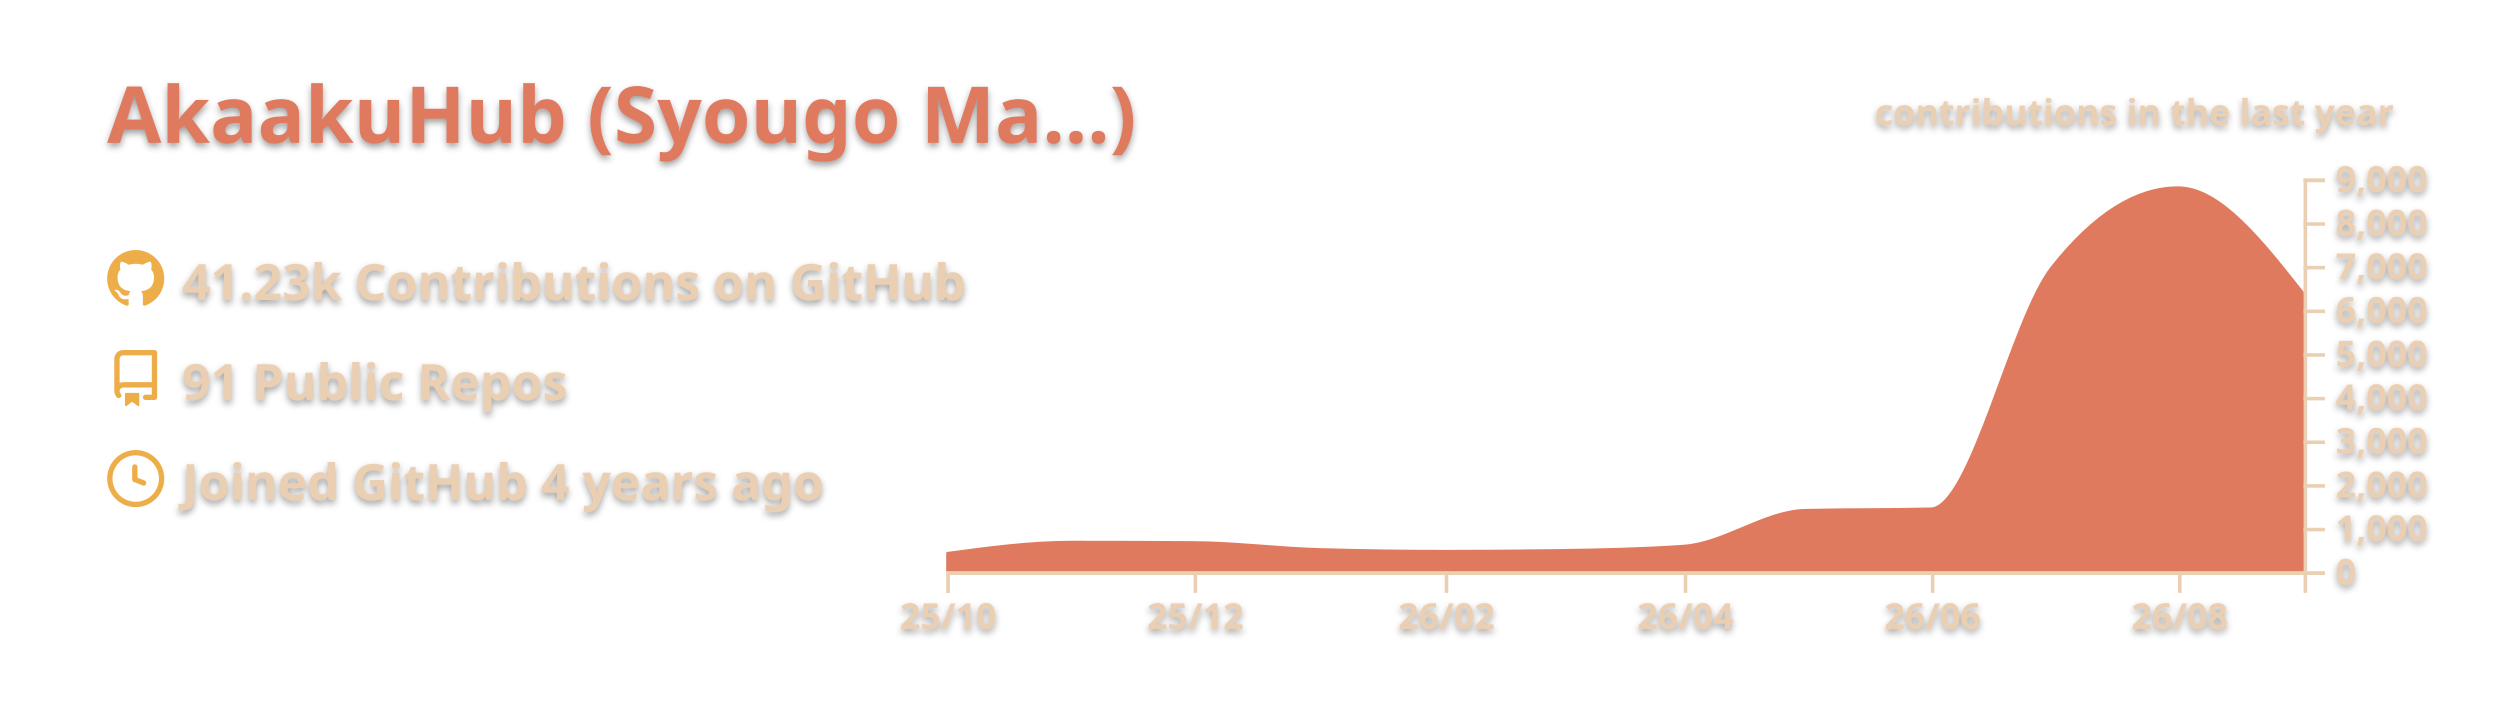
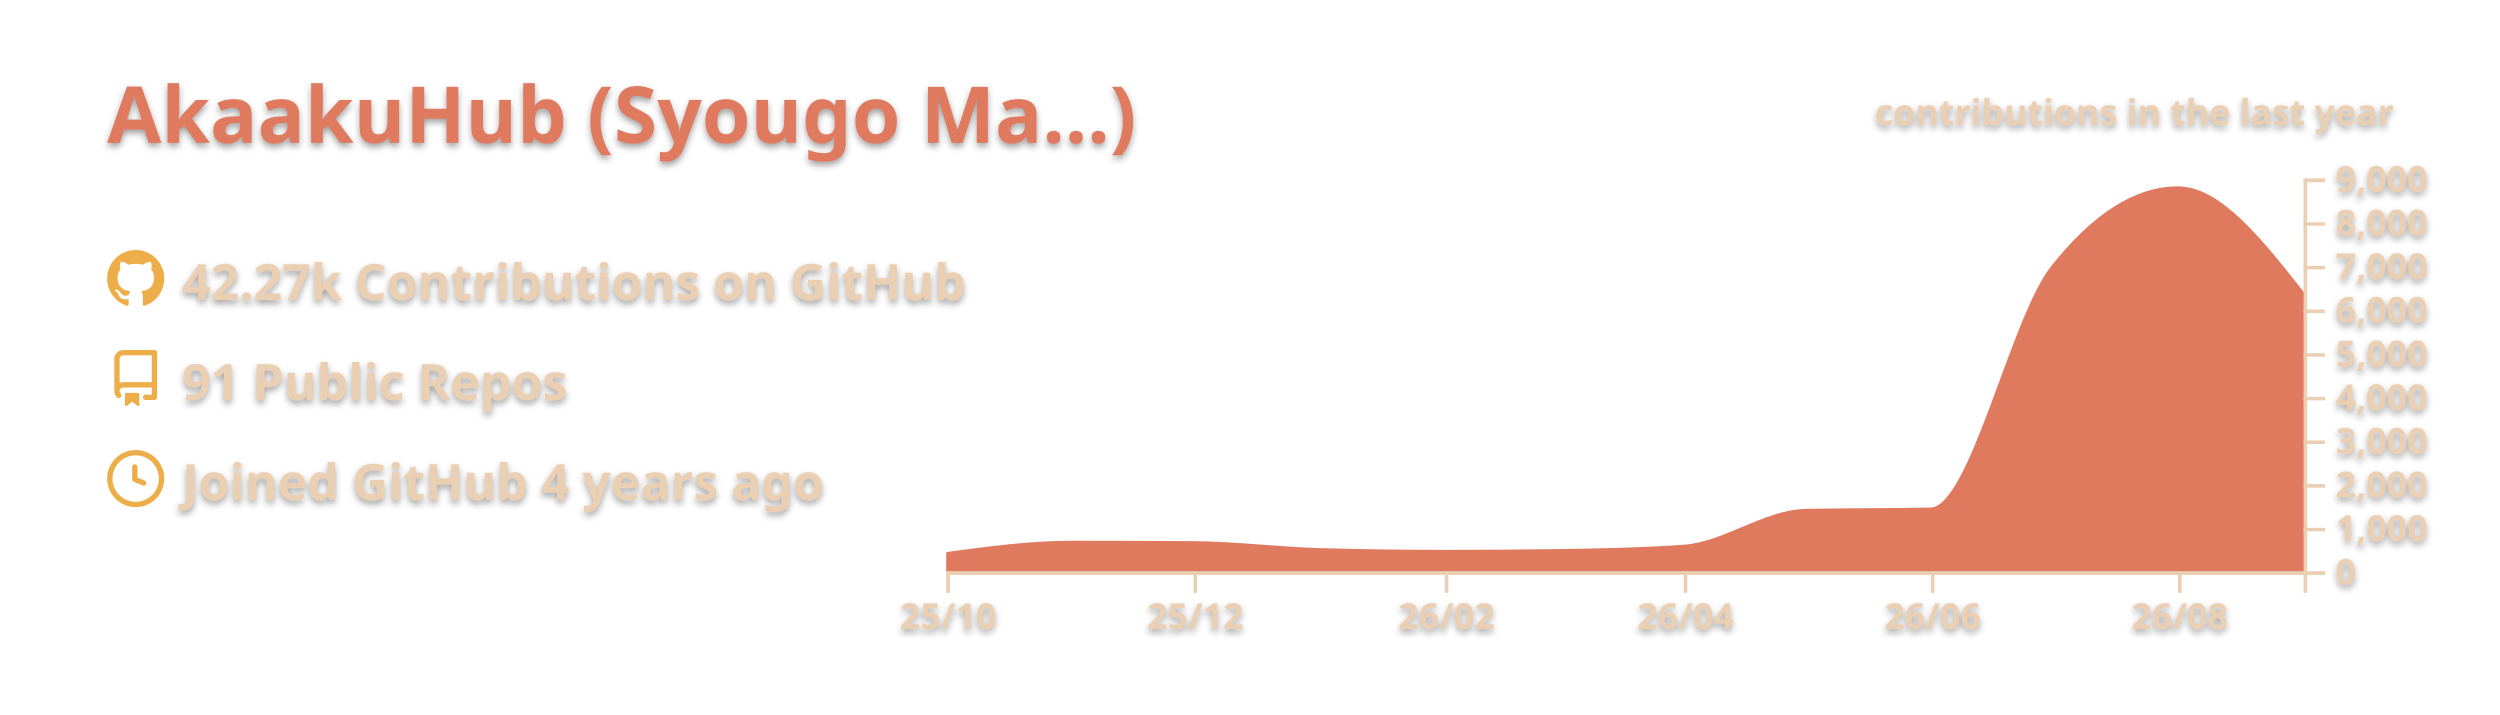
<svg xmlns="http://www.w3.org/2000/svg" width="700" height="200" viewBox="0 0 700 200">
  <style>* {
          font-family: 'Segoe UI', Ubuntu, "Helvetica Neue", Sans-Serif
        }
        text {
          font-weight: 600;
          filter: drop-shadow(0 1px 1px rgba(0, 0, 0, 0.65)) drop-shadow(0 0 1px rgba(255, 255, 255, 0.55));
        }</style>
  <g class="gpsc-root">
    <rect x="1" y="1" rx="5" ry="5" height="99%" width="99.714%" stroke="#000000" stroke-width="1" fill="#ffffff00" stroke-opacity="0" />
    <text x="30" y="40" class="gpsc-item" style="--gpsc-i: 0; font-size: 22px; fill: #e07a5f;">AkaakuHub (Syougo Ma…)</text>
    <g transform="translate(0,40)">
      <g transform="translate(30,30)">
        <g class="gpsc-item" style="--gpsc-i: 0;">
          <g transform="translate(0,0)" width="14" height="14" fill="#edae49">
            <path fill-rule="evenodd" d="M8 0C3.58 0 0 3.58 0 8c0 3.54 2.29 6.53 5.47 7.59.4.07.55-.17.55-.38 0-.19-.01-.82-.01-1.49-2.01.37-2.53-.49-2.69-.94-.09-.23-.48-.94-.82-1.13-.28-.15-.68-.52-.01-.53.63-.01 1.08.58 1.23.82.72 1.21 1.87.87 2.33.66.07-.52.28-.87.51-1.07-1.78-.2-3.64-.89-3.64-3.95 0-.87.31-1.59.82-2.15-.08-.2-.36-1.02.08-2.12 0 0 .67-.21 2.2.82.64-.18 1.32-.27 2-.27.68 0 1.36.09 2 .27 1.53-1.04 2.2-.82 2.2-.82.44 1.1.16 1.92.08 2.12.51.56.82 1.27.82 2.15 0 3.07-1.87 3.75-3.65 3.95.29.25.54.73.54 1.48 0 1.07-.01 1.93-.01 2.2 0 .21.15.46.55.38A8.013 8.013 0 0016 8c0-4.42-3.58-8-8-8z" />
          </g>
        </g>
        <g class="gpsc-item" style="--gpsc-i: 1;">
          <g transform="translate(0,28)" width="14" height="14" fill="#edae49">
            <path fill-rule="evenodd" d="M2 2.5A2.5 2.5 0 014.5 0h8.75a.75.75 0 01.75.75v12.5a.75.75 0 01-.75.75h-2.5a.75.75 0 110-1.5h1.75v-2h-8a1 1 0 00-.714 1.7.75.75 0 01-1.072 1.05A2.495 2.495 0 012 11.5v-9zm10.5-1V9h-8c-.356 0-.694.074-1 .208V2.5a1 1 0 011-1h8zM5 12.25v3.25a.25.25 0 00.4.2l1.45-1.087a.25.25 0 01.3 0L8.6 15.7a.25.25 0 00.4-.2v-3.25a.25.25 0 00-.25-.25h-3.5a.25.25 0 00-.25.25z" />
          </g>
        </g>
        <g class="gpsc-item" style="--gpsc-i: 2;">
          <g transform="translate(0,56)" width="14" height="14" fill="#edae49">
            <path fill-rule="evenodd" d="M1.5 8a6.5 6.5 0 1113 0 6.5 6.5 0 01-13 0zM8 0a8 8 0 100 16A8 8 0 008 0zm.5 4.75a.75.75 0 00-1.5 0v3.5a.75.75 0 00.471.696l2.5 1a.75.75 0 00.557-1.392L8.5 7.742V4.75z" />
          </g>
        </g>
-         <text x="21" y="14" class="gpsc-item" style="--gpsc-i: 0; fill: #ebcfb2; font-size: 14px;">41.23k Contributions on GitHub</text>
+         <text x="21" y="14" class="gpsc-item" style="--gpsc-i: 0; fill: #ebcfb2; font-size: 14px;">42.27k Contributions on GitHub</text>
        <text x="21" y="42" class="gpsc-item" style="--gpsc-i: 1; fill: #ebcfb2; font-size: 14px;">91 Public Repos</text>
        <text x="21" y="70" class="gpsc-item" style="--gpsc-i: 2; fill: #ebcfb2; font-size: 14px;">Joined GitHub 4 years ago</text>
      </g>
      <g color="#e07a5f" transform="translate(295,10)">
        <clipPath id="gpsc-reveal-clip">
          <rect class="gpsc-reveal" x="-30" y="0" width="410" height="110" style="--gpsc-w: 410px; --gpsc-i: 3;" />
        </clipPath>
        <g clip-path="url(#gpsc-reveal-clip)" class="gpsc-chart" style="--gpsc-i: 3;">
          <path transform="translate(-30,0)" stroke="#e07a5f" fill="#e07a5f" opacity="1" d="M0,105.074C11.721,103.492,23.443,101.909,35.164,101.909C46.507,101.909,57.851,101.946,69.194,102.019C80.915,102.095,92.637,103.628,104.358,103.962C116.08,104.296,127.801,104.463,139.522,104.463C150.109,104.463,160.697,104.39,171.284,104.243C183.005,104.081,194.726,103.84,206.448,103.033C217.791,102.253,229.134,93.259,240.478,92.999C252.199,92.73,263.92,92.864,275.642,92.596C286.985,92.335,298.328,39.232,309.672,24.897C321.393,10.083,333.114,2.677,344.836,2.677C356.557,2.677,368.279,17.588,380,32.499L380,110C368.279,110,356.557,110,344.836,110C333.114,110,321.393,110,309.672,110C298.328,110,286.985,110,275.642,110C263.92,110,252.199,110,240.478,110C229.134,110,217.791,110,206.448,110C194.726,110,183.005,110,171.284,110C160.697,110,150.109,110,139.522,110C127.801,110,116.08,110,104.358,110C92.637,110,80.915,110,69.194,110C57.851,110,46.507,110,35.164,110C23.443,110,11.721,110,0,110Z" />
        </g>
        <g color="#ebcfb2" transform="translate(-30,110)" fill="none" font-size="10" font-family="sans-serif" text-anchor="middle">
          <path class="domain" stroke="currentColor" d="M0.5,6V0.5H380.5V6" />
          <g class="tick" opacity="1" transform="translate(0.5,0)">
            <line stroke="currentColor" y2="6" />
            <text fill="currentColor" y="9" dy="0.71em">25/10</text>
          </g>
          <g class="tick" opacity="1" transform="translate(69.69403,0)">
            <line stroke="currentColor" y2="6" />
            <text fill="currentColor" y="9" dy="0.71em">25/12</text>
          </g>
          <g class="tick" opacity="1" transform="translate(140.0224,0)">
            <line stroke="currentColor" y2="6" />
            <text fill="currentColor" y="9" dy="0.71em">26/02</text>
          </g>
          <g class="tick" opacity="1" transform="translate(206.9478,0)">
            <line stroke="currentColor" y2="6" />
            <text fill="currentColor" y="9" dy="0.71em">26/04</text>
          </g>
          <g class="tick" opacity="1" transform="translate(276.1418,0)">
            <line stroke="currentColor" y2="6" />
            <text fill="currentColor" y="9" dy="0.71em">26/06</text>
          </g>
          <g class="tick" opacity="1" transform="translate(345.3358,0)">
            <line stroke="currentColor" y2="6" />
            <text fill="currentColor" y="9" dy="0.71em">26/08</text>
          </g>
        </g>
        <g color="#ebcfb2" transform="translate(350,0)" fill="none" font-size="10" font-family="sans-serif" text-anchor="start">
          <path class="domain" stroke="currentColor" d="M6,110.5H0.5V0.5H6" />
          <g class="tick" opacity="1" transform="translate(0,110.5)">
            <line stroke="currentColor" x2="6" />
            <text fill="currentColor" x="9" dy="0.32em">0</text>
          </g>
          <g class="tick" opacity="1" transform="translate(0,98.27778)">
            <line stroke="currentColor" x2="6" />
            <text fill="currentColor" x="9" dy="0.32em">1,000</text>
          </g>
          <g class="tick" opacity="1" transform="translate(0,86.05556)">
            <line stroke="currentColor" x2="6" />
            <text fill="currentColor" x="9" dy="0.32em">2,000</text>
          </g>
          <g class="tick" opacity="1" transform="translate(0,73.83333)">
            <line stroke="currentColor" x2="6" />
            <text fill="currentColor" x="9" dy="0.32em">3,000</text>
          </g>
          <g class="tick" opacity="1" transform="translate(0,61.61111)">
            <line stroke="currentColor" x2="6" />
            <text fill="currentColor" x="9" dy="0.32em">4,000</text>
          </g>
          <g class="tick" opacity="1" transform="translate(0,49.38889)">
            <line stroke="currentColor" x2="6" />
            <text fill="currentColor" x="9" dy="0.32em">5,000</text>
          </g>
          <g class="tick" opacity="1" transform="translate(0,37.16667)">
            <line stroke="currentColor" x2="6" />
            <text fill="currentColor" x="9" dy="0.32em">6,000</text>
          </g>
          <g class="tick" opacity="1" transform="translate(0,24.94444)">
            <line stroke="currentColor" x2="6" />
            <text fill="currentColor" x="9" dy="0.32em">7,000</text>
          </g>
          <g class="tick" opacity="1" transform="translate(0,12.72222)">
            <line stroke="currentColor" x2="6" />
            <text fill="currentColor" x="9" dy="0.32em">8,000</text>
          </g>
          <g class="tick" opacity="1" transform="translate(0,0.5)">
            <line stroke="currentColor" x2="6" />
            <text fill="currentColor" x="9" dy="0.32em">9,000</text>
          </g>
        </g>
        <g>
          <text y="-15" x="230" style="fill: #ebcfb2; font-size: 10px;">contributions in the last year</text>
        </g>
      </g>
    </g>
  </g>
</svg>
